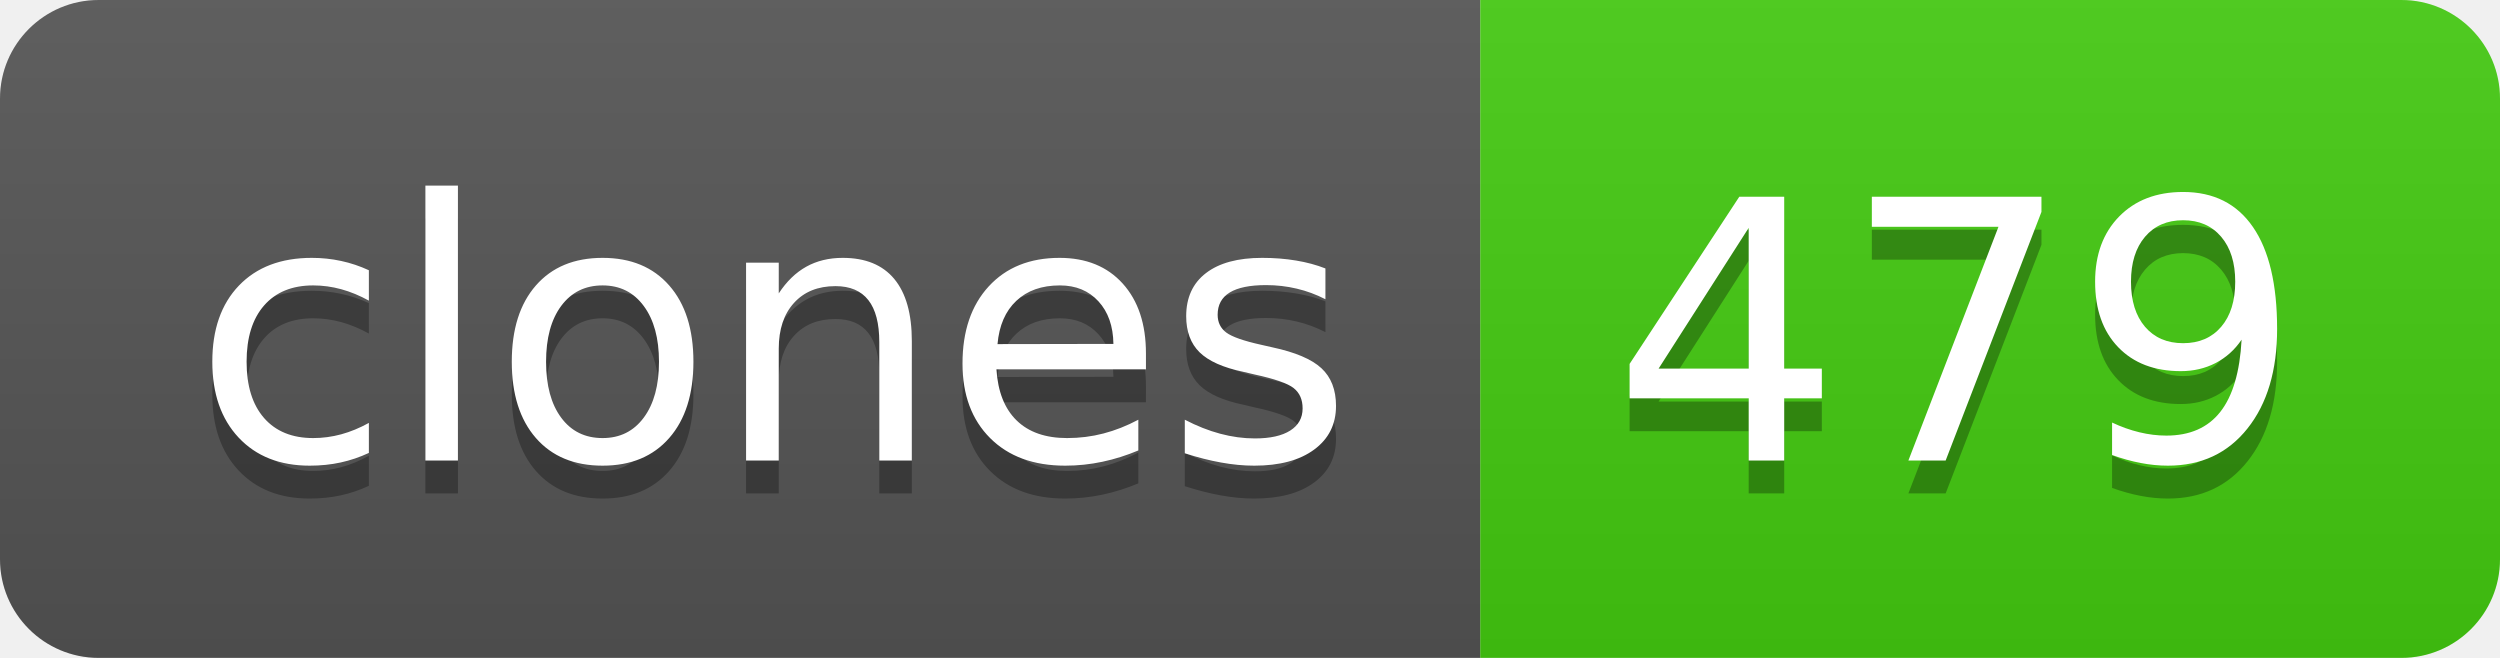
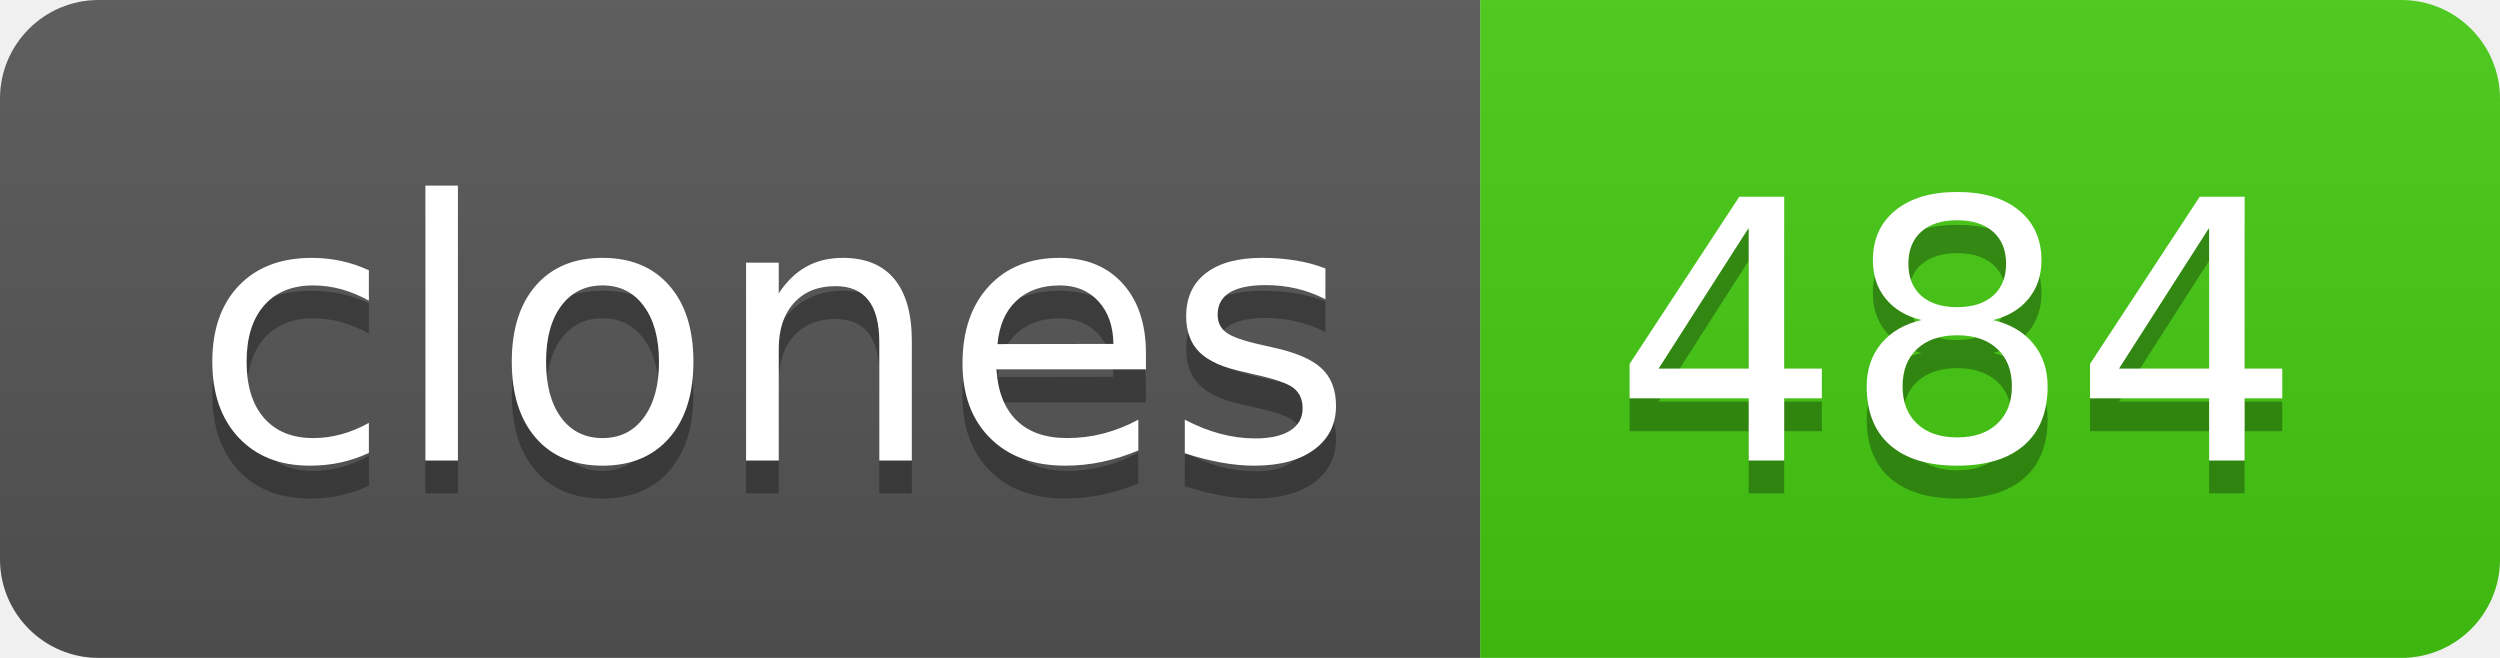
- <svg xmlns="http://www.w3.org/2000/svg" width="76" height="20" role="img" aria-label="clones: 479">
+ <svg xmlns="http://www.w3.org/2000/svg" width="76" height="20" role="img" aria-label="clones: 484">
  <linearGradient id="s" x2="0" y2="100%">
    <stop offset="0" stop-color="#bbb" stop-opacity=".1" />
    <stop offset="1" stop-opacity=".1" />
  </linearGradient>
  <clipPath id="r">
    <rect width="76" height="20" rx="3" fill="#fff" />
  </clipPath>
  <g clip-path="url(#r)">
    <rect width="45" height="20" fill="#555" />
    <rect x="45" width="31" height="20" fill="#4c1" />
    <rect width="76" height="20" fill="url(#s)" />
  </g>
  <g fill="#fff" text-anchor="middle" font-family="Verdana,Geneva,DejaVu Sans,sans-serif" text-rendering="geometricPrecision" font-size="110">
    <text aria-hidden="true" x="235" y="150" fill="#010101" fill-opacity=".3" transform="scale(.1)" textLength="350">clones</text>
    <text x="235" y="140" transform="scale(.1)" fill="#fff" textLength="350">clones</text>
-     <text aria-hidden="true" x="595" y="150" fill="#010101" fill-opacity=".3" transform="scale(.1)" textLength="210">479</text>
-     <text x="595" y="140" transform="scale(.1)" fill="#fff" textLength="210">479</text>
+     <text aria-hidden="true" x="595" y="150" fill="#010101" fill-opacity=".3" transform="scale(.1)" textLength="210">484</text>
+     <text x="595" y="140" transform="scale(.1)" fill="#fff" textLength="210">484</text>
  </g>
</svg>
